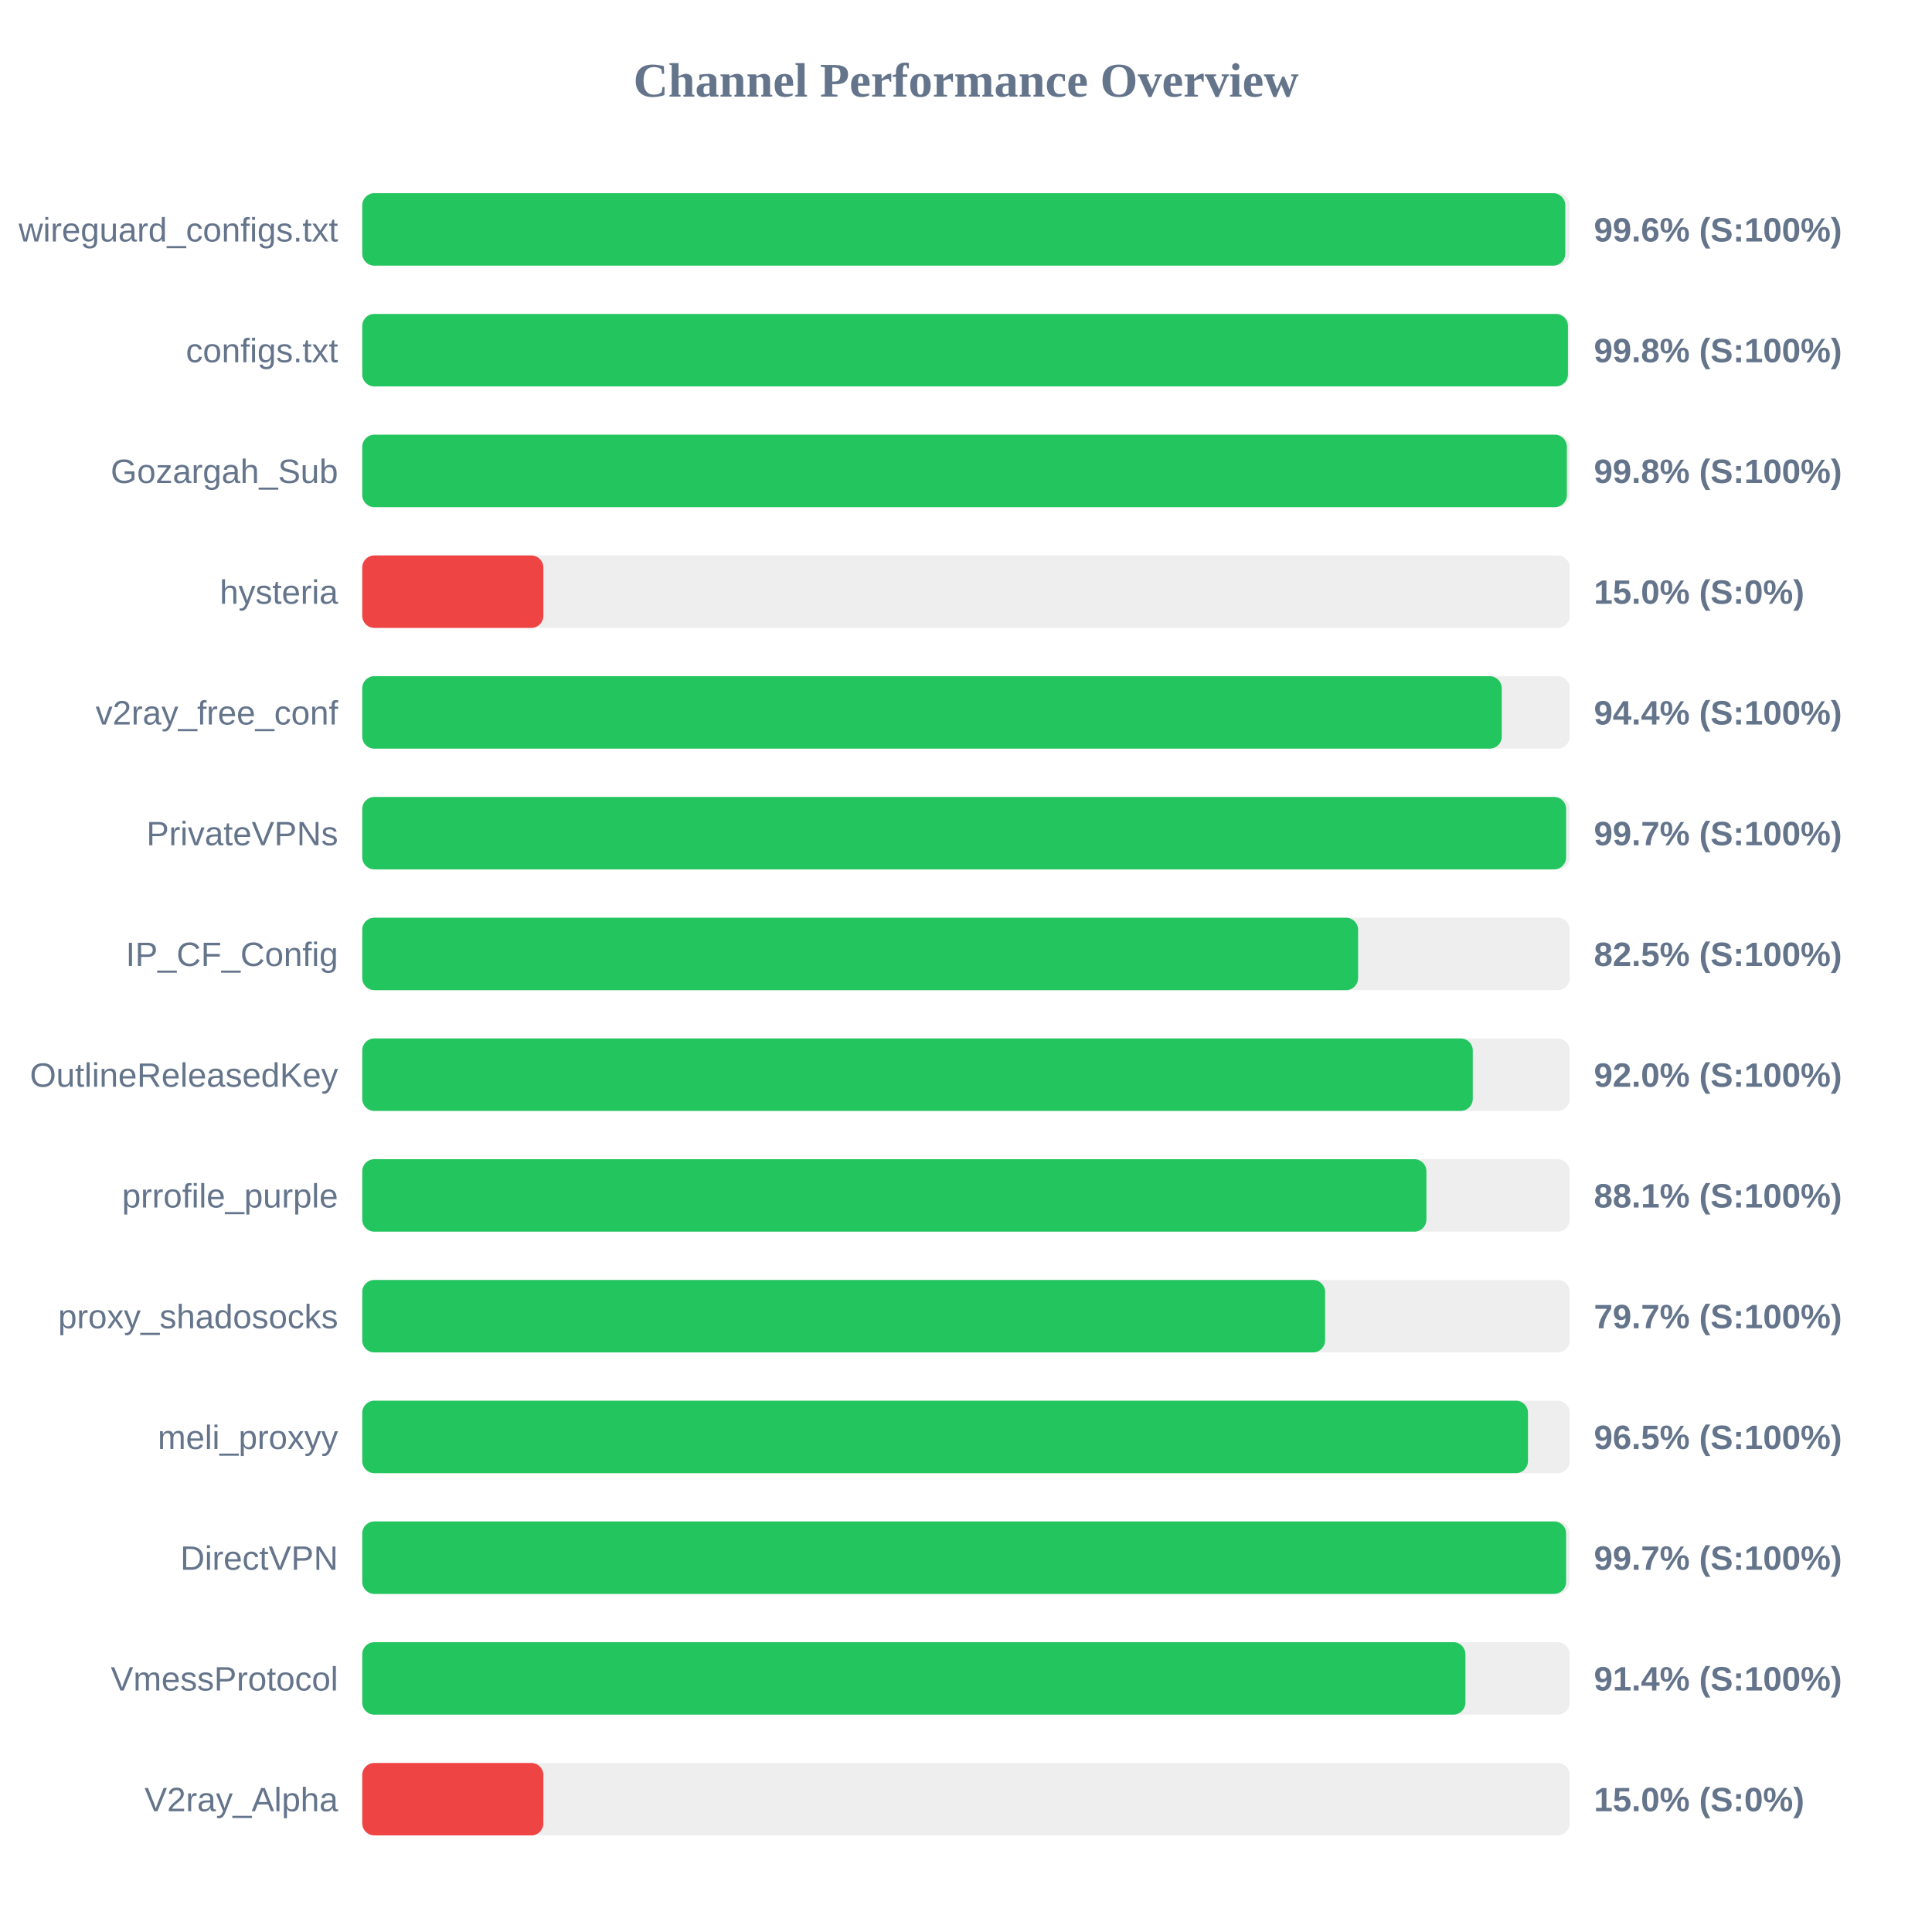
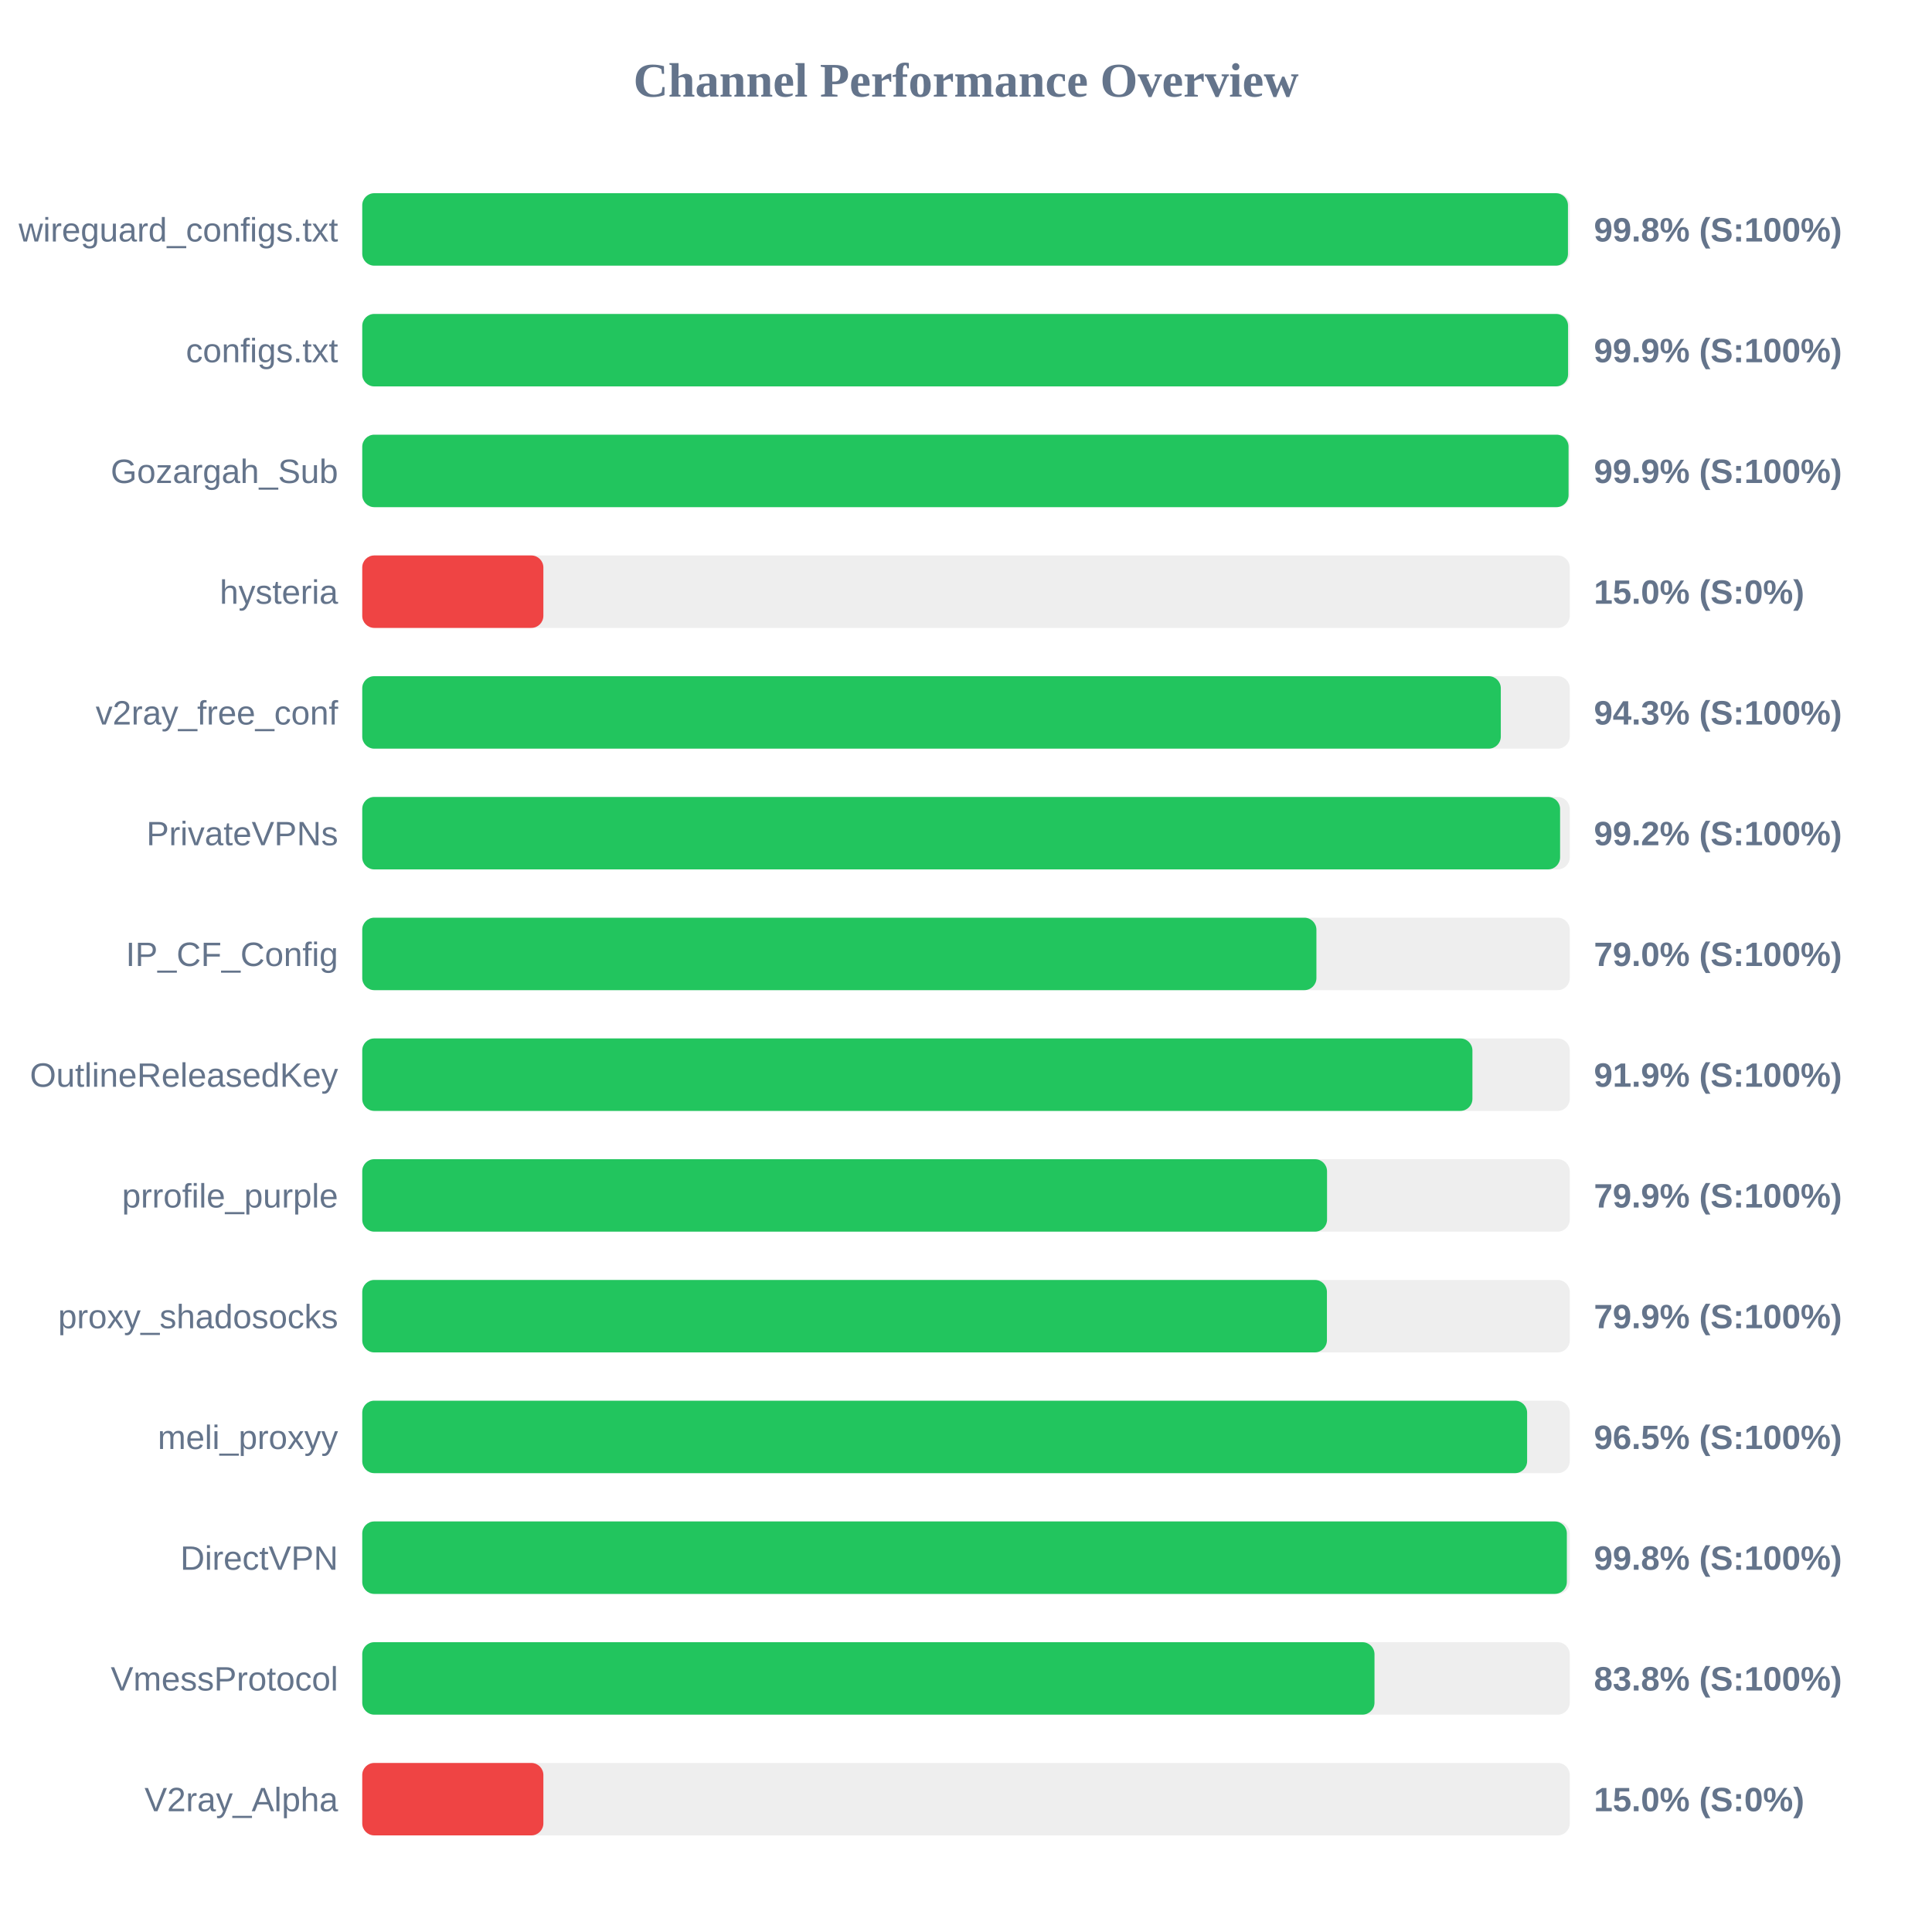
<svg xmlns="http://www.w3.org/2000/svg" width="800" height="800" version="1.1">
  <style>
        .row { font: 14px Arial; fill: #64748b; }
        .score { font: bold 14px Arial; fill: #64748b; }
    </style>
  <text x="400" y="40" text-anchor="middle" font-size="20px" font-weight="bold" fill="#64748b">Channel Performance Overview</text>
  <rect x="150" y="80" width="500" height="30" fill="#eee" rx="5" />
-   <rect x="150" y="80" width="498.15" height="30" fill="#22c55e" rx="5" />
+   <rect x="150" y="80" width="499.25" height="30" fill="#22c55e" rx="5" />
  <text x="140" y="100" text-anchor="end" class="row">wireguard_configs.txt</text>
-   <text x="660" y="100" text-anchor="start" class="score">99.6% (S:100%)</text>
+   <text x="660" y="100" text-anchor="start" class="score">99.8% (S:100%)</text>
  <rect x="150" y="130" width="500" height="30" fill="#eee" rx="5" />
-   <rect x="150" y="130" width="499.25" height="30" fill="#22c55e" rx="5" />
+   <rect x="150" y="130" width="499.3" height="30" fill="#22c55e" rx="5" />
  <text x="140" y="150" text-anchor="end" class="row">configs.txt</text>
-   <text x="660" y="150" text-anchor="start" class="score">99.8% (S:100%)</text>
+   <text x="660" y="150" text-anchor="start" class="score">99.9% (S:100%)</text>
  <rect x="150" y="180" width="500" height="30" fill="#eee" rx="5" />
-   <rect x="150" y="180" width="498.8" height="30" fill="#22c55e" rx="5" />
+   <rect x="150" y="180" width="499.5" height="30" fill="#22c55e" rx="5" />
  <text x="140" y="200" text-anchor="end" class="row">Gozargah_Sub</text>
-   <text x="660" y="200" text-anchor="start" class="score">99.8% (S:100%)</text>
+   <text x="660" y="200" text-anchor="start" class="score">99.9% (S:100%)</text>
  <rect x="150" y="230" width="500" height="30" fill="#eee" rx="5" />
  <rect x="150" y="230" width="75.0" height="30" fill="#ef4444" rx="5" />
  <text x="140" y="250" text-anchor="end" class="row">hysteria</text>
  <text x="660" y="250" text-anchor="start" class="score">15.0% (S:0%)</text>
  <rect x="150" y="280" width="500" height="30" fill="#eee" rx="5" />
-   <rect x="150" y="280" width="471.85" height="30" fill="#22c55e" rx="5" />
+   <rect x="150" y="280" width="471.45" height="30" fill="#22c55e" rx="5" />
  <text x="140" y="300" text-anchor="end" class="row">v2ray_free_conf</text>
-   <text x="660" y="300" text-anchor="start" class="score">94.4% (S:100%)</text>
+   <text x="660" y="300" text-anchor="start" class="score">94.3% (S:100%)</text>
  <rect x="150" y="330" width="500" height="30" fill="#eee" rx="5" />
-   <rect x="150" y="330" width="498.5" height="30" fill="#22c55e" rx="5" />
+   <rect x="150" y="330" width="496.0" height="30" fill="#22c55e" rx="5" />
  <text x="140" y="350" text-anchor="end" class="row">PrivateVPNs</text>
-   <text x="660" y="350" text-anchor="start" class="score">99.7% (S:100%)</text>
+   <text x="660" y="350" text-anchor="start" class="score">99.2% (S:100%)</text>
  <rect x="150" y="380" width="500" height="30" fill="#eee" rx="5" />
-   <rect x="150" y="380" width="412.35" height="30" fill="#22c55e" rx="5" />
+   <rect x="150" y="380" width="395.1" height="30" fill="#22c55e" rx="5" />
  <text x="140" y="400" text-anchor="end" class="row">IP_CF_Config</text>
-   <text x="660" y="400" text-anchor="start" class="score">82.5% (S:100%)</text>
+   <text x="660" y="400" text-anchor="start" class="score">79.0% (S:100%)</text>
  <rect x="150" y="430" width="500" height="30" fill="#eee" rx="5" />
-   <rect x="150" y="430" width="459.85" height="30" fill="#22c55e" rx="5" />
+   <rect x="150" y="430" width="459.7" height="30" fill="#22c55e" rx="5" />
  <text x="140" y="450" text-anchor="end" class="row">OutlineReleasedKey</text>
-   <text x="660" y="450" text-anchor="start" class="score">92.0% (S:100%)</text>
+   <text x="660" y="450" text-anchor="start" class="score">91.9% (S:100%)</text>
  <rect x="150" y="480" width="500" height="30" fill="#eee" rx="5" />
-   <rect x="150" y="480" width="440.65" height="30" fill="#22c55e" rx="5" />
+   <rect x="150" y="480" width="399.5" height="30" fill="#22c55e" rx="5" />
  <text x="140" y="500" text-anchor="end" class="row">prrofile_purple</text>
-   <text x="660" y="500" text-anchor="start" class="score">88.1% (S:100%)</text>
+   <text x="660" y="500" text-anchor="start" class="score">79.9% (S:100%)</text>
  <rect x="150" y="530" width="500" height="30" fill="#eee" rx="5" />
-   <rect x="150" y="530" width="398.7" height="30" fill="#22c55e" rx="5" />
+   <rect x="150" y="530" width="399.45" height="30" fill="#22c55e" rx="5" />
  <text x="140" y="550" text-anchor="end" class="row">proxy_shadosocks</text>
-   <text x="660" y="550" text-anchor="start" class="score">79.7% (S:100%)</text>
+   <text x="660" y="550" text-anchor="start" class="score">79.9% (S:100%)</text>
  <rect x="150" y="580" width="500" height="30" fill="#eee" rx="5" />
-   <rect x="150" y="580" width="482.7" height="30" fill="#22c55e" rx="5" />
+   <rect x="150" y="580" width="482.35" height="30" fill="#22c55e" rx="5" />
  <text x="140" y="600" text-anchor="end" class="row">meli_proxyy</text>
  <text x="660" y="600" text-anchor="start" class="score">96.5% (S:100%)</text>
  <rect x="150" y="630" width="500" height="30" fill="#eee" rx="5" />
-   <rect x="150" y="630" width="498.5" height="30" fill="#22c55e" rx="5" />
+   <rect x="150" y="630" width="498.8" height="30" fill="#22c55e" rx="5" />
  <text x="140" y="650" text-anchor="end" class="row">DirectVPN</text>
-   <text x="660" y="650" text-anchor="start" class="score">99.7% (S:100%)</text>
+   <text x="660" y="650" text-anchor="start" class="score">99.8% (S:100%)</text>
  <rect x="150" y="680" width="500" height="30" fill="#eee" rx="5" />
-   <rect x="150" y="680" width="456.8" height="30" fill="#22c55e" rx="5" />
+   <rect x="150" y="680" width="419.15" height="30" fill="#22c55e" rx="5" />
  <text x="140" y="700" text-anchor="end" class="row">VmessProtocol</text>
-   <text x="660" y="700" text-anchor="start" class="score">91.4% (S:100%)</text>
+   <text x="660" y="700" text-anchor="start" class="score">83.8% (S:100%)</text>
  <rect x="150" y="730" width="500" height="30" fill="#eee" rx="5" />
  <rect x="150" y="730" width="75.0" height="30" fill="#ef4444" rx="5" />
  <text x="140" y="750" text-anchor="end" class="row">V2ray_Alpha</text>
  <text x="660" y="750" text-anchor="start" class="score">15.0% (S:0%)</text>
</svg>
